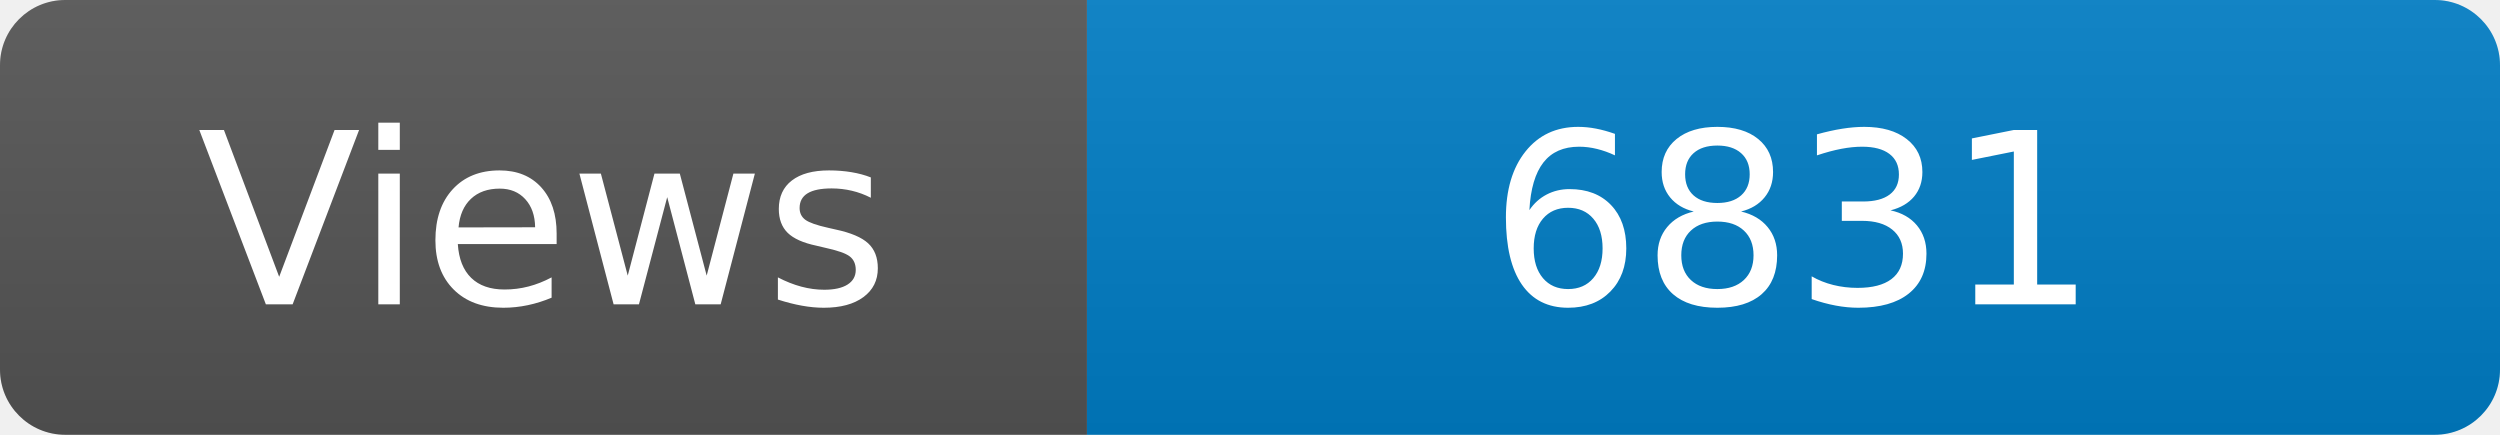
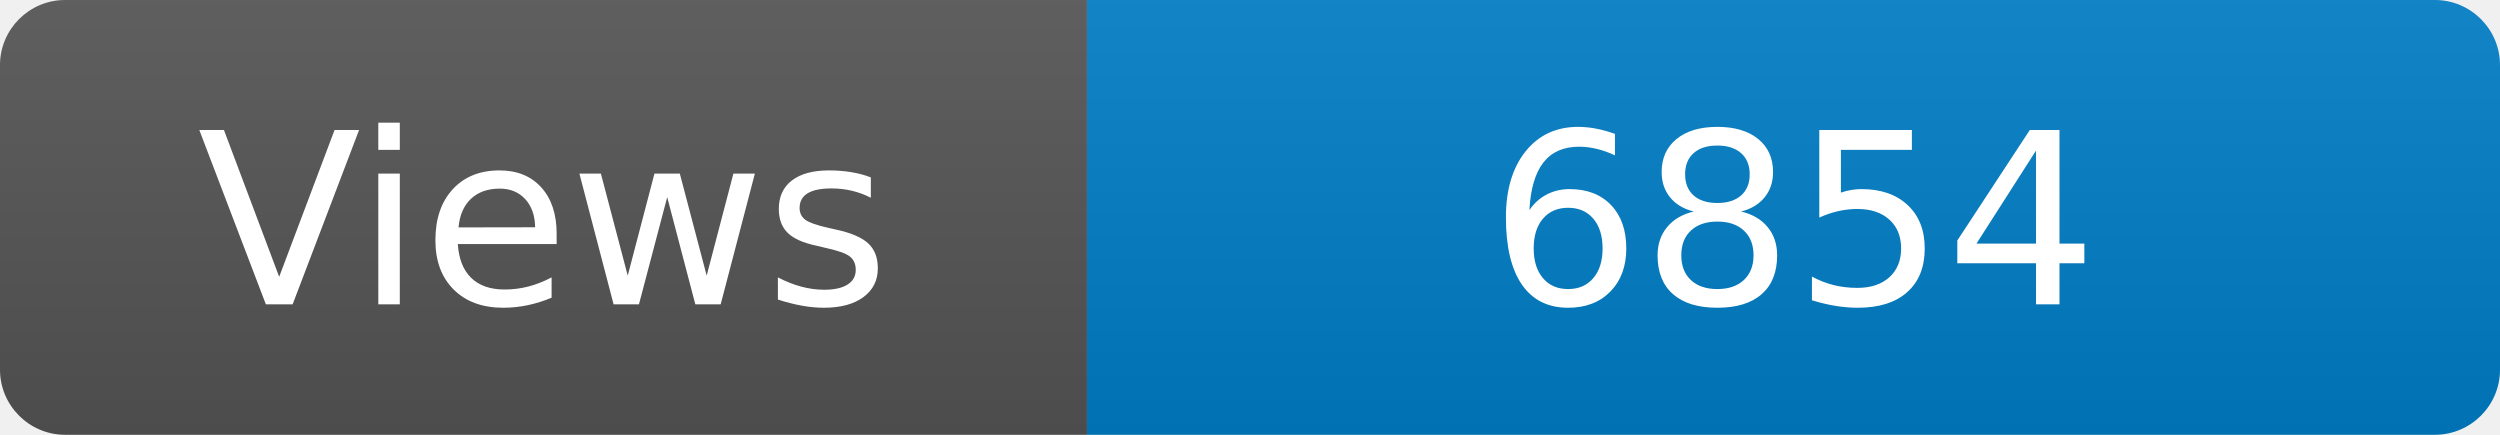
<svg xmlns="http://www.w3.org/2000/svg" width="115" height="20" role="img" aria-label="Maintained?: yes">
  <linearGradient id="s" x2="0" y2="100%">
    <stop offset="0" stop-color="#bbb" stop-opacity=".1" />
    <stop offset="1" stop-opacity=".1" />
  </linearGradient>
  <clipPath id="r">
    <rect width="115" height="20" rx="3" fill="#fff" />
  </clipPath>
  <g clip-path="url(#r)">
    <rect width="50" height="20" fill="#555" />
    <rect x="50" width="160" height="20" fill="#007ec6" />
    <rect width="115" height="20" fill="url(#s)" />
  </g>
  <g fill="#fff" text-anchor="middle" font-family="Verdana,Geneva,DejaVu Sans,sans-serif" font-size="110">
    <text x="250" y="140" transform="scale(.1)" fill="#fff">Views</text>
-     <text x="825" y="140" transform="scale(.1)" fill="#fff">6831</text>
+     <text x="825" y="140" transform="scale(.1)" fill="#fff">6854</text>
  </g>
</svg>
